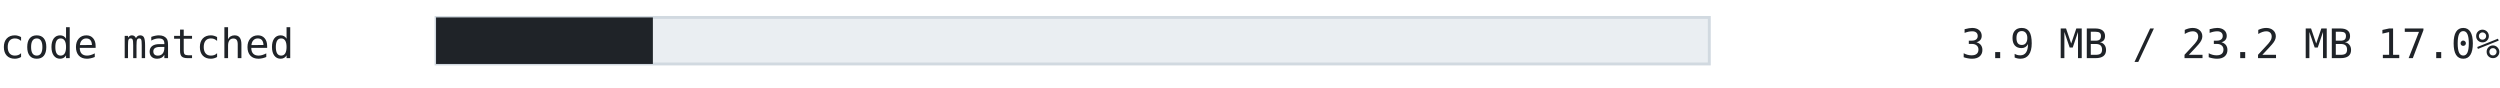
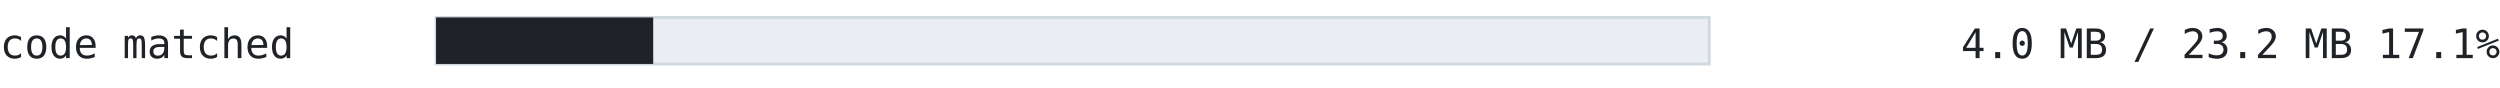
<svg xmlns="http://www.w3.org/2000/svg" width="860" height="30" viewBox="0 0 860 30" font-family="ui-monospace, SFMono-Regular, 'Cascadia Mono', Consolas, 'DejaVu Sans Mono', monospace">
  <text x="0" y="20" font-size="14" fill="#1f2328" text-anchor="start" font-weight="normal">code matched</text>
  <rect x="150" y="6" width="438" height="16" fill="#eaeef2" stroke="#d1d9e0" />
-   <rect x="150" y="6" width="74.589" height="16" fill="#1f2328" />
-   <text x="860" y="20" font-size="14" fill="#1f2328" text-anchor="end" font-weight="normal">3.9 MB / 23.2 MB  17.0%</text>
+   <rect x="150" y="6" width="74.701" height="16" fill="#1f2328" />
+   <text x="860" y="20" font-size="14" fill="#1f2328" text-anchor="end" font-weight="normal">4.0 MB / 23.2 MB  17.1%</text>
</svg>
